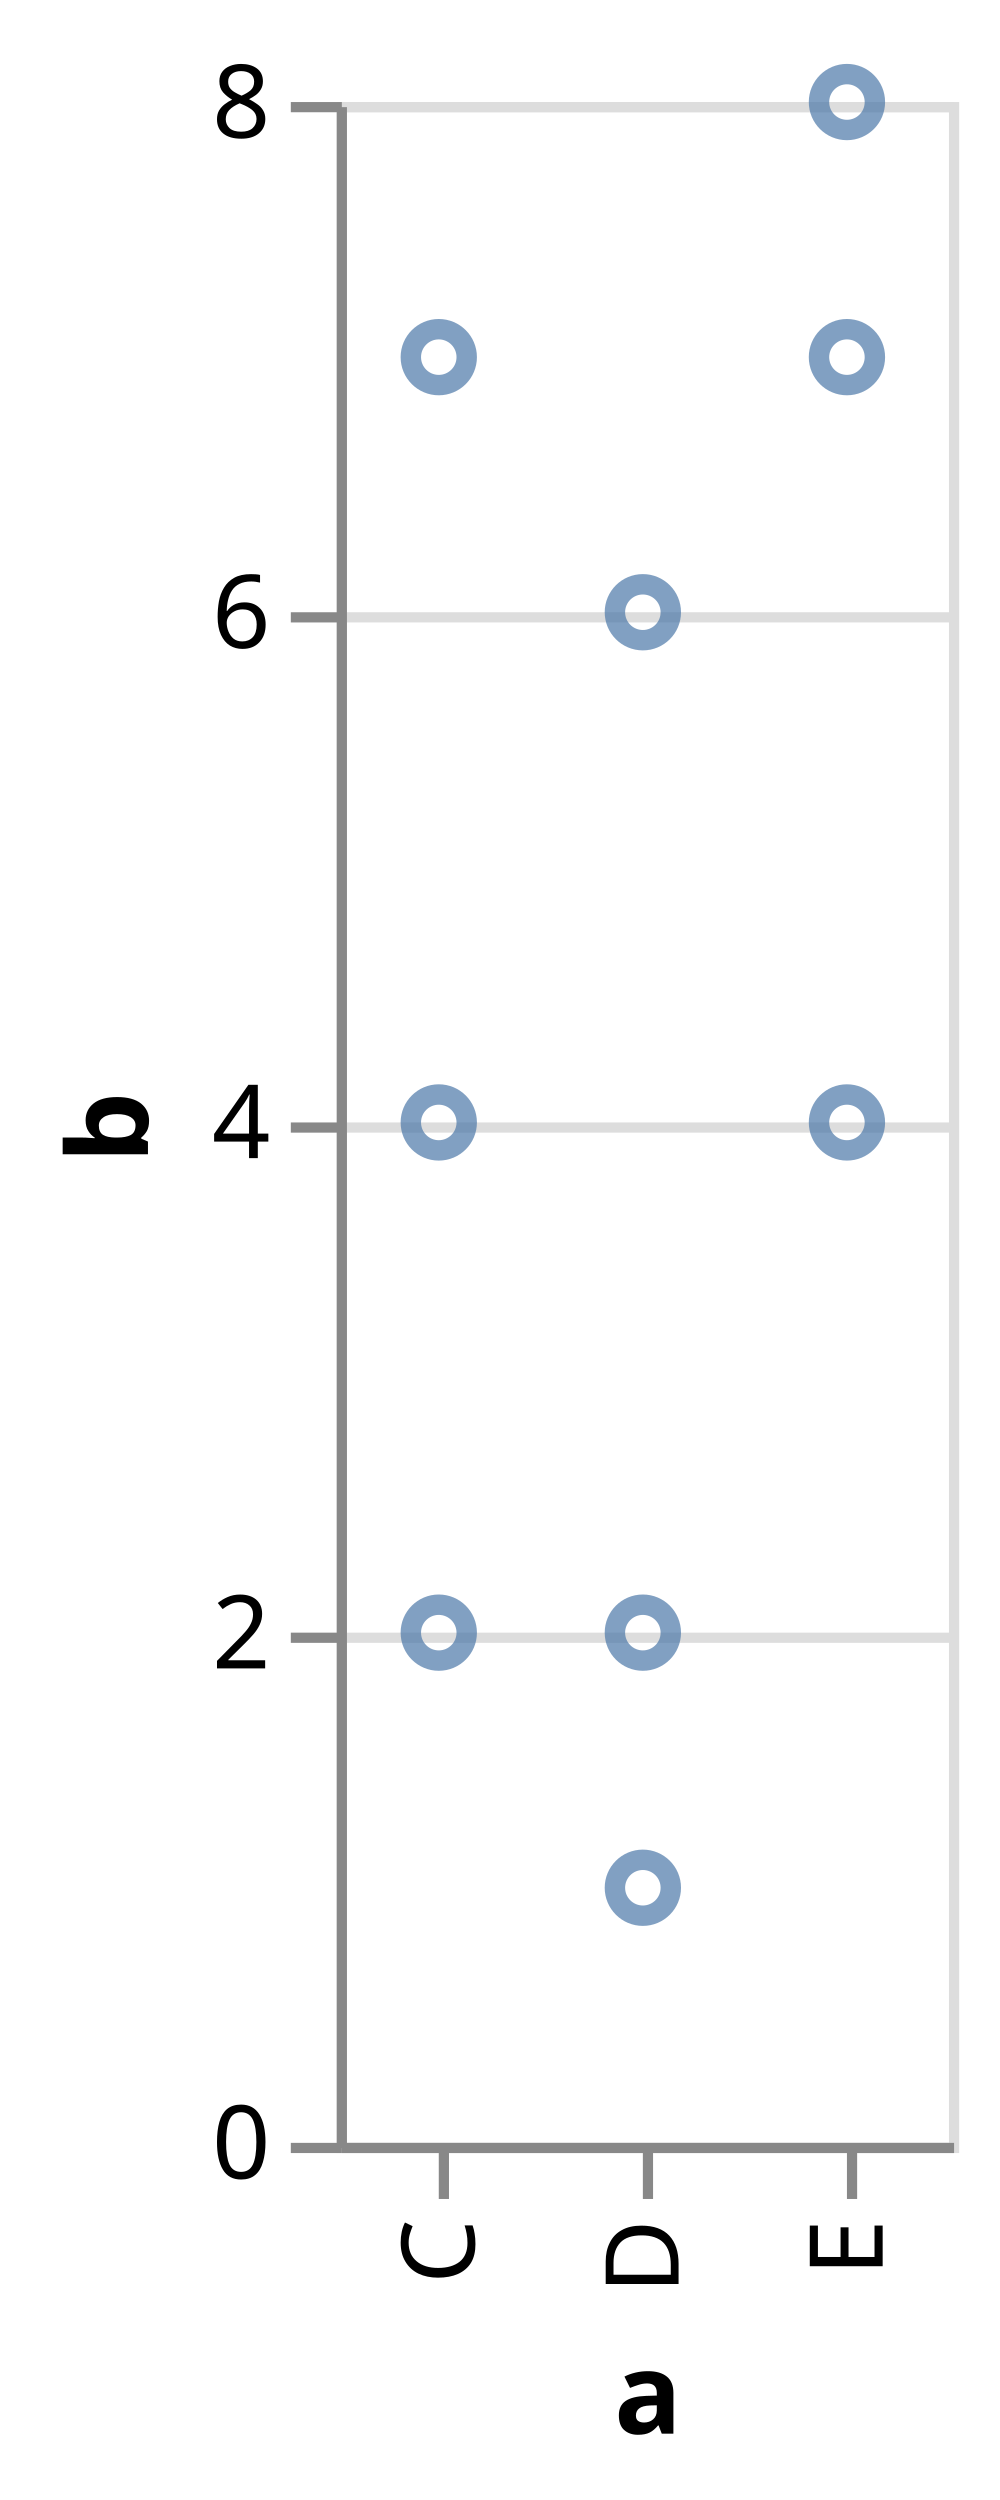
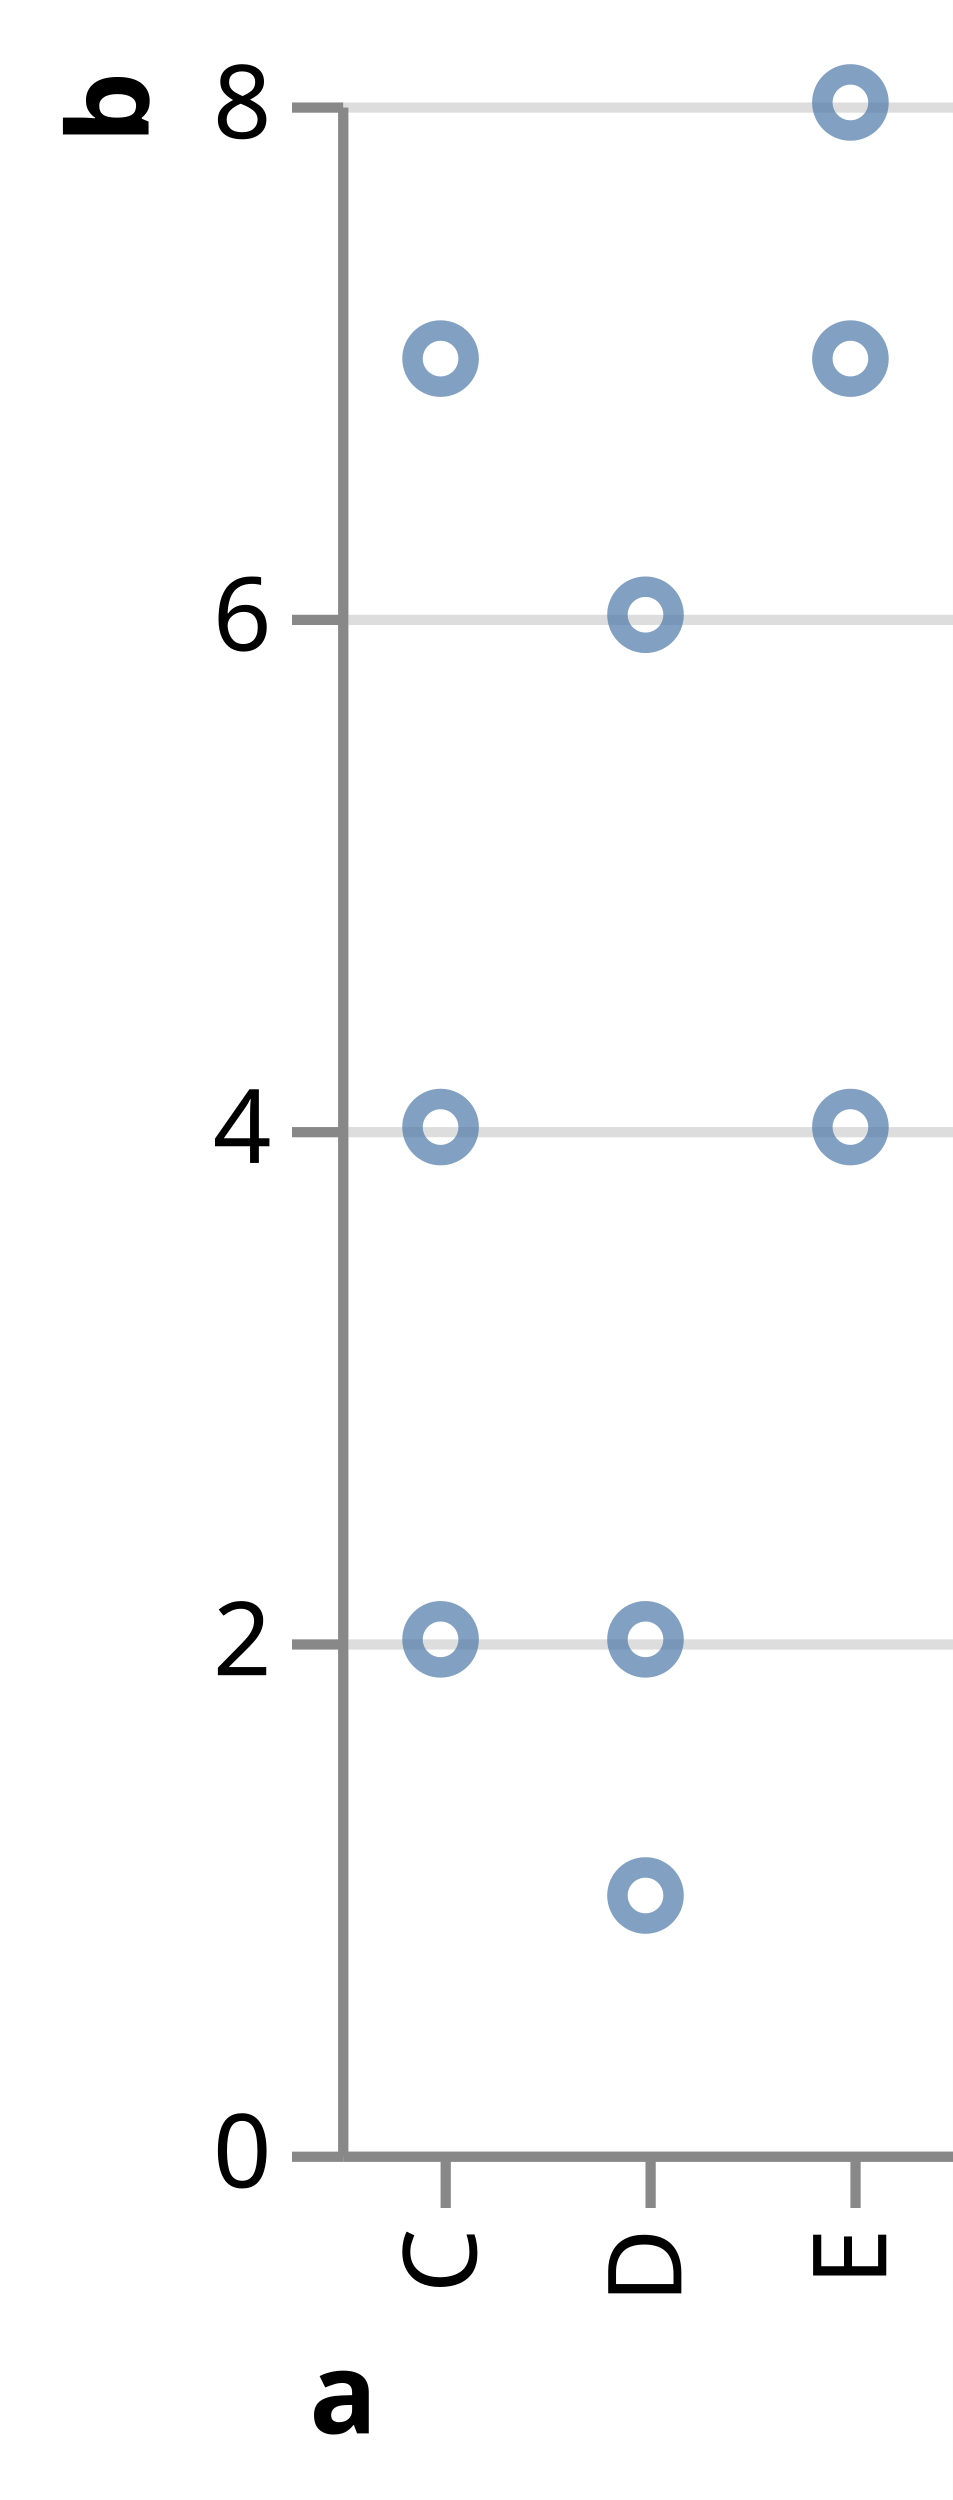
- <svg xmlns="http://www.w3.org/2000/svg" version="1.1" class="marks" width="98" height="245" viewBox="0 0 98 245">
-   <rect width="98" height="245" fill="white" />
+ <svg xmlns="http://www.w3.org/2000/svg" version="1.1" class="marks" width="93" height="244" viewBox="0 0 93 244">
+   <rect width="93" height="244" fill="white" />
  <g fill="none" stroke-miterlimit="10" transform="translate(33,10)">
    <g class="mark-group role-frame root" role="graphics-object" aria-roledescription="group mark container">
      <g transform="translate(0,0)">
-         <path class="background" aria-hidden="true" d="M0.5,0.5h60v200h-60Z" stroke="#ddd" />
+         <path class="background" aria-hidden="true" d="M0.5,0.5h0v200h0Z" stroke="#ddd" />
        <g>
          <g class="mark-group role-axis" aria-hidden="true">
            <g transform="translate(0.5,0.5)">
              <path class="background" aria-hidden="true" d="M0,0h0v0h0Z" pointer-events="none" />
              <g>
                <g class="mark-rule role-axis-grid" pointer-events="none">
                  <line transform="translate(0,200)" x2="60" y2="0" stroke="#ddd" stroke-width="1" opacity="1" />
                  <line transform="translate(0,150)" x2="60" y2="0" stroke="#ddd" stroke-width="1" opacity="1" />
                  <line transform="translate(0,100)" x2="60" y2="0" stroke="#ddd" stroke-width="1" opacity="1" />
                  <line transform="translate(0,50)" x2="60" y2="0" stroke="#ddd" stroke-width="1" opacity="1" />
                  <line transform="translate(0,0)" x2="60" y2="0" stroke="#ddd" stroke-width="1" opacity="1" />
                </g>
              </g>
              <path class="foreground" aria-hidden="true" d="" pointer-events="none" display="none" />
            </g>
          </g>
          <g class="mark-group role-axis" role="graphics-symbol" aria-roledescription="axis" aria-label="X-axis titled 'a' for a discrete scale with 3 values: C, D, E">
            <g transform="translate(0.5,200.5)">
              <path class="background" aria-hidden="true" d="M0,0h0v0h0Z" pointer-events="none" />
              <g>
                <g class="mark-rule role-axis-tick" pointer-events="none">
                  <line transform="translate(10,0)" x2="0" y2="5" stroke="#888" stroke-width="1" opacity="1" />
                  <line transform="translate(30,0)" x2="0" y2="5" stroke="#888" stroke-width="1" opacity="1" />
                  <line transform="translate(50,0)" x2="0" y2="5" stroke="#888" stroke-width="1" opacity="1" />
                </g>
                <g class="mark-text role-axis-label" pointer-events="none">
                  <text text-anchor="end" transform="translate(10,7) rotate(270) translate(0,3)" font-family="sans-serif" font-size="10px" fill="#000" opacity="1">C</text>
                  <text text-anchor="end" transform="translate(30,7) rotate(270) translate(0,3)" font-family="sans-serif" font-size="10px" fill="#000" opacity="1">D</text>
                  <text text-anchor="end" transform="translate(50,7) rotate(270) translate(0,3)" font-family="sans-serif" font-size="10px" fill="#000" opacity="1">E</text>
                </g>
                <g class="mark-rule role-axis-domain" pointer-events="none">
                  <line transform="translate(0,0)" x2="60" y2="0" stroke="#888" stroke-width="1" opacity="1" />
                </g>
                <g class="mark-text role-axis-title" pointer-events="none">
-                   <text text-anchor="middle" transform="translate(30,28)" font-family="sans-serif" font-size="11px" font-weight="bold" fill="#000" opacity="1">a</text>
+                   <text text-anchor="middle" transform="translate(0,27)" font-family="sans-serif" font-size="11px" font-weight="bold" fill="#000" opacity="1">a</text>
                </g>
              </g>
              <path class="foreground" aria-hidden="true" d="" pointer-events="none" display="none" />
            </g>
          </g>
          <g class="mark-group role-axis" role="graphics-symbol" aria-roledescription="axis" aria-label="Y-axis titled 'b' for a linear scale with values from 0 to 8">
            <g transform="translate(0.5,0.5)">
              <path class="background" aria-hidden="true" d="M0,0h0v0h0Z" pointer-events="none" />
              <g>
                <g class="mark-rule role-axis-tick" pointer-events="none">
                  <line transform="translate(0,200)" x2="-5" y2="0" stroke="#888" stroke-width="1" opacity="1" />
                  <line transform="translate(0,150)" x2="-5" y2="0" stroke="#888" stroke-width="1" opacity="1" />
                  <line transform="translate(0,100)" x2="-5" y2="0" stroke="#888" stroke-width="1" opacity="1" />
                  <line transform="translate(0,50)" x2="-5" y2="0" stroke="#888" stroke-width="1" opacity="1" />
                  <line transform="translate(0,0)" x2="-5" y2="0" stroke="#888" stroke-width="1" opacity="1" />
                </g>
                <g class="mark-text role-axis-label" pointer-events="none">
                  <text text-anchor="end" transform="translate(-7,203)" font-family="sans-serif" font-size="10px" fill="#000" opacity="1">0</text>
                  <text text-anchor="end" transform="translate(-7,153)" font-family="sans-serif" font-size="10px" fill="#000" opacity="1">2</text>
                  <text text-anchor="end" transform="translate(-7,103)" font-family="sans-serif" font-size="10px" fill="#000" opacity="1">4</text>
                  <text text-anchor="end" transform="translate(-7,53)" font-family="sans-serif" font-size="10px" fill="#000" opacity="1">6</text>
                  <text text-anchor="end" transform="translate(-7,3)" font-family="sans-serif" font-size="10px" fill="#000" opacity="1">8</text>
                </g>
                <g class="mark-rule role-axis-domain" pointer-events="none">
                  <line transform="translate(0,200)" x2="0" y2="-200" stroke="#888" stroke-width="1" opacity="1" />
                </g>
                <g class="mark-text role-axis-title" pointer-events="none">
-                   <text text-anchor="middle" transform="translate(-17,100) rotate(-90) translate(0,-2)" font-family="sans-serif" font-size="11px" font-weight="bold" fill="#000" opacity="1">b</text>
+                   <text text-anchor="middle" transform="translate(-17,0) rotate(-90) translate(0,-2)" font-family="sans-serif" font-size="11px" font-weight="bold" fill="#000" opacity="1">b</text>
                </g>
              </g>
              <path class="foreground" aria-hidden="true" d="" pointer-events="none" display="none" />
            </g>
          </g>
          <g class="mark-symbol role-mark marks" role="graphics-object" aria-roledescription="symbol mark container">
            <path aria-label="a: C; b: 2" role="graphics-symbol" aria-roledescription="point" transform="translate(10,150)" d="M2.739,0A2.739,2.739,0,1,1,-2.739,0A2.739,2.739,0,1,1,2.739,0" stroke="#4c78a8" stroke-width="2" opacity="0.7" />
            <path aria-label="a: C; b: 7" role="graphics-symbol" aria-roledescription="point" transform="translate(10,25)" d="M2.739,0A2.739,2.739,0,1,1,-2.739,0A2.739,2.739,0,1,1,2.739,0" stroke="#4c78a8" stroke-width="2" opacity="0.7" />
            <path aria-label="a: C; b: 4" role="graphics-symbol" aria-roledescription="point" transform="translate(10,100)" d="M2.739,0A2.739,2.739,0,1,1,-2.739,0A2.739,2.739,0,1,1,2.739,0" stroke="#4c78a8" stroke-width="2" opacity="0.7" />
            <path aria-label="a: D; b: 1" role="graphics-symbol" aria-roledescription="point" transform="translate(30,175)" d="M2.739,0A2.739,2.739,0,1,1,-2.739,0A2.739,2.739,0,1,1,2.739,0" stroke="#4c78a8" stroke-width="2" opacity="0.7" />
            <path aria-label="a: D; b: 2" role="graphics-symbol" aria-roledescription="point" transform="translate(30,150)" d="M2.739,0A2.739,2.739,0,1,1,-2.739,0A2.739,2.739,0,1,1,2.739,0" stroke="#4c78a8" stroke-width="2" opacity="0.7" />
            <path aria-label="a: D; b: 6" role="graphics-symbol" aria-roledescription="point" transform="translate(30,50)" d="M2.739,0A2.739,2.739,0,1,1,-2.739,0A2.739,2.739,0,1,1,2.739,0" stroke="#4c78a8" stroke-width="2" opacity="0.7" />
            <path aria-label="a: E; b: 8" role="graphics-symbol" aria-roledescription="point" transform="translate(50,0)" d="M2.739,0A2.739,2.739,0,1,1,-2.739,0A2.739,2.739,0,1,1,2.739,0" stroke="#4c78a8" stroke-width="2" opacity="0.7" />
            <path aria-label="a: E; b: 4" role="graphics-symbol" aria-roledescription="point" transform="translate(50,100)" d="M2.739,0A2.739,2.739,0,1,1,-2.739,0A2.739,2.739,0,1,1,2.739,0" stroke="#4c78a8" stroke-width="2" opacity="0.7" />
            <path aria-label="a: E; b: 7" role="graphics-symbol" aria-roledescription="point" transform="translate(50,25)" d="M2.739,0A2.739,2.739,0,1,1,-2.739,0A2.739,2.739,0,1,1,2.739,0" stroke="#4c78a8" stroke-width="2" opacity="0.7" />
          </g>
        </g>
        <path class="foreground" aria-hidden="true" d="" display="none" />
      </g>
    </g>
  </g>
</svg>
